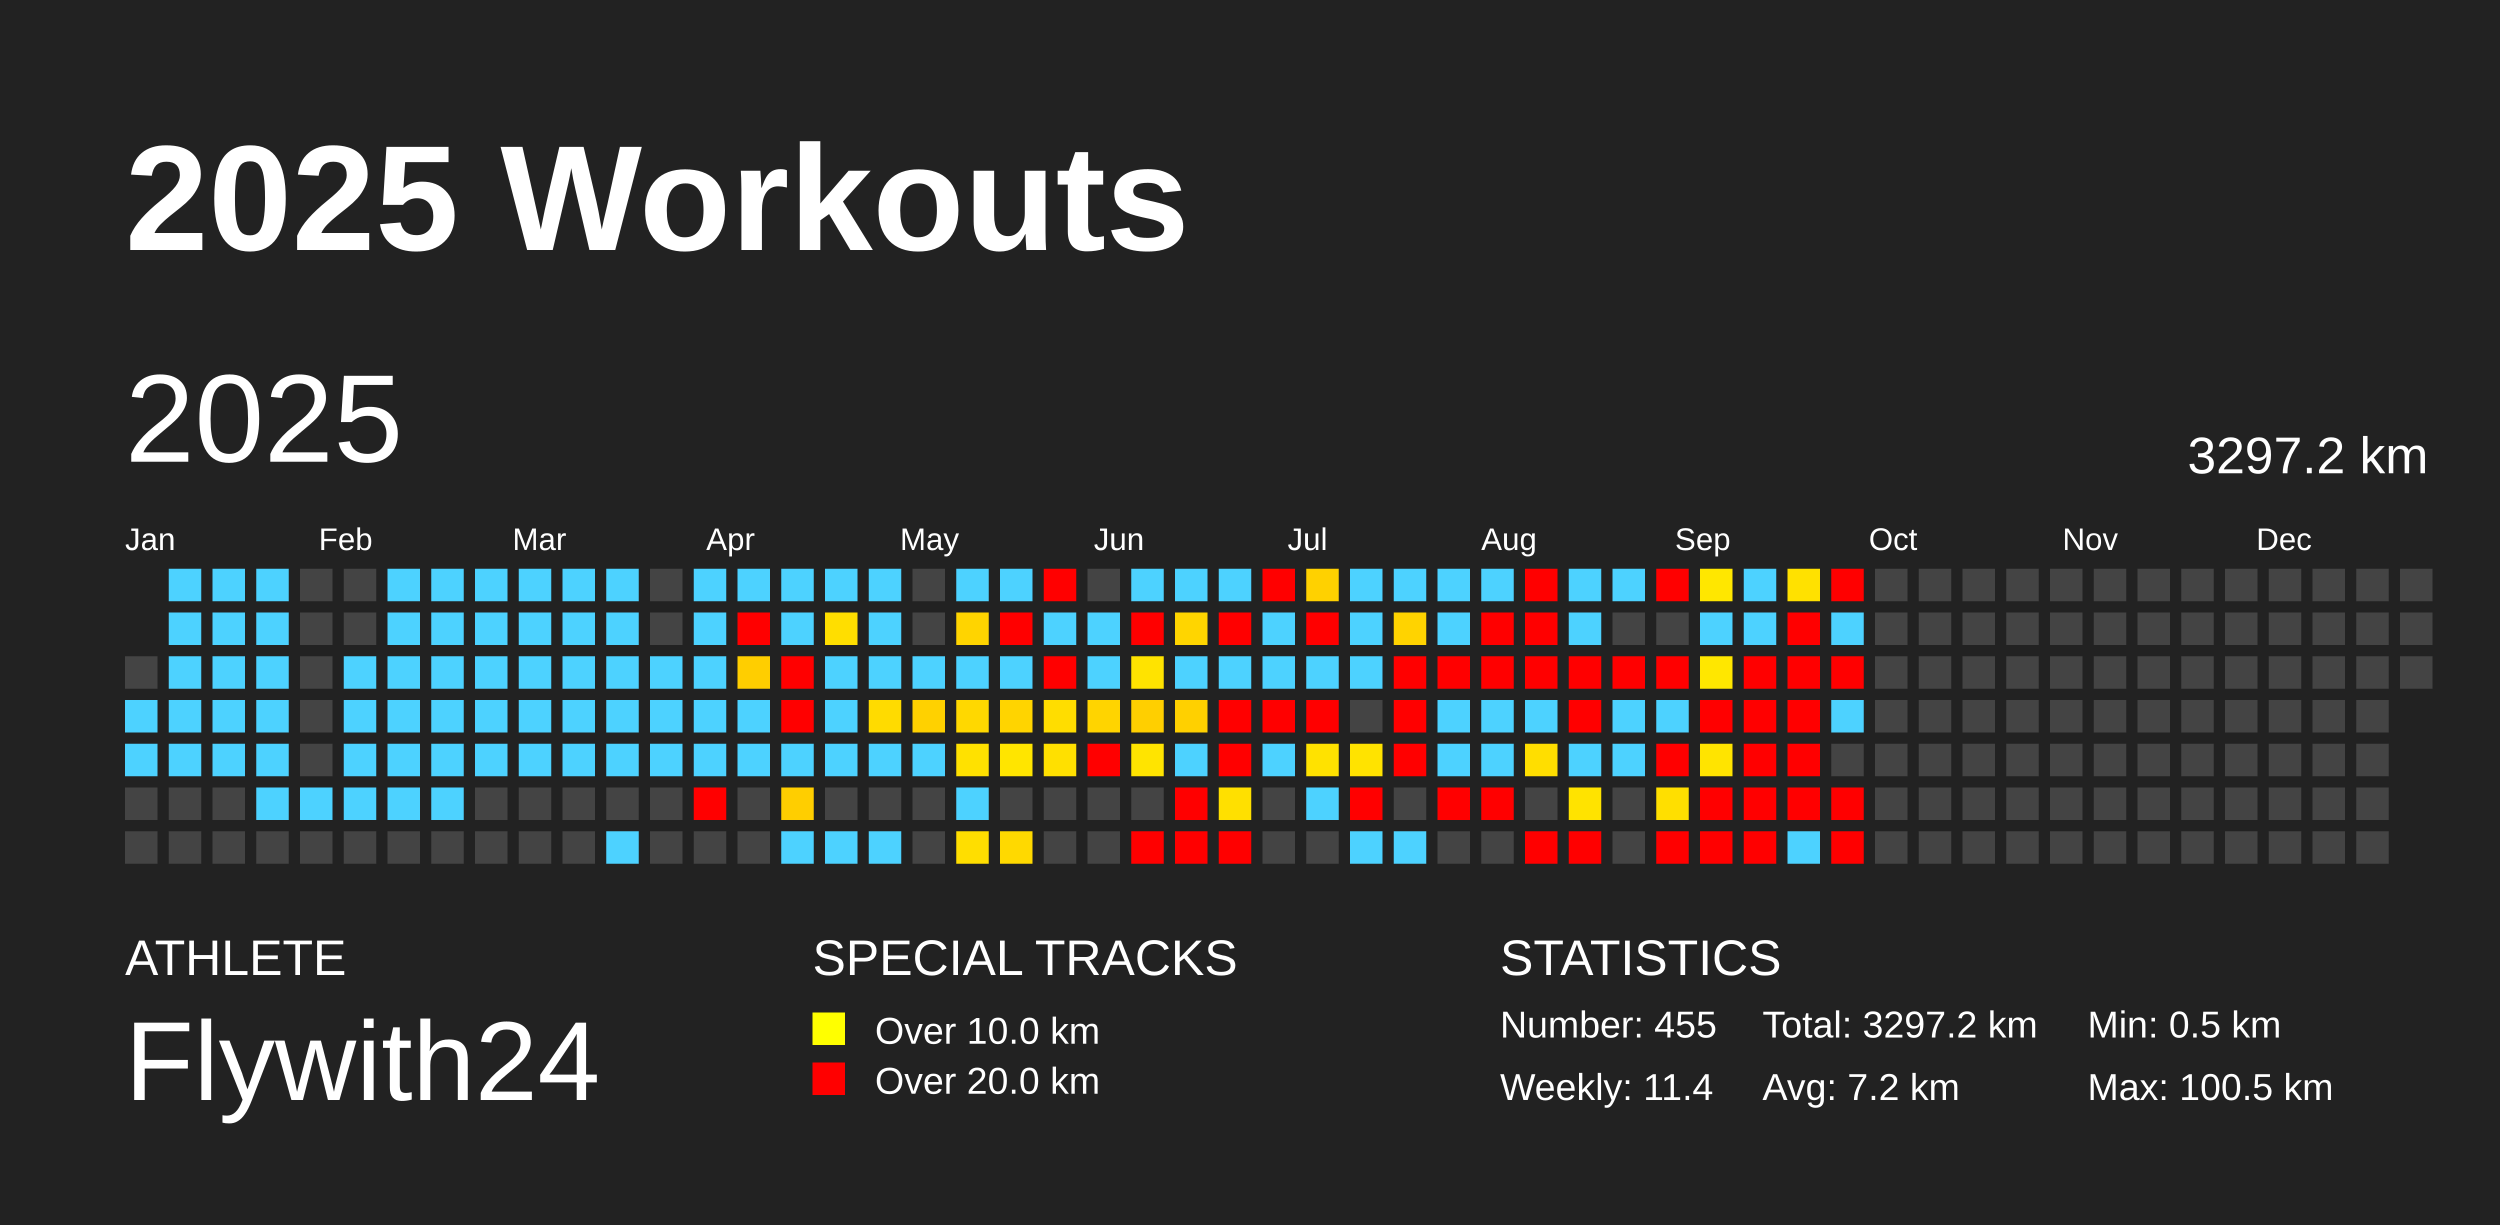
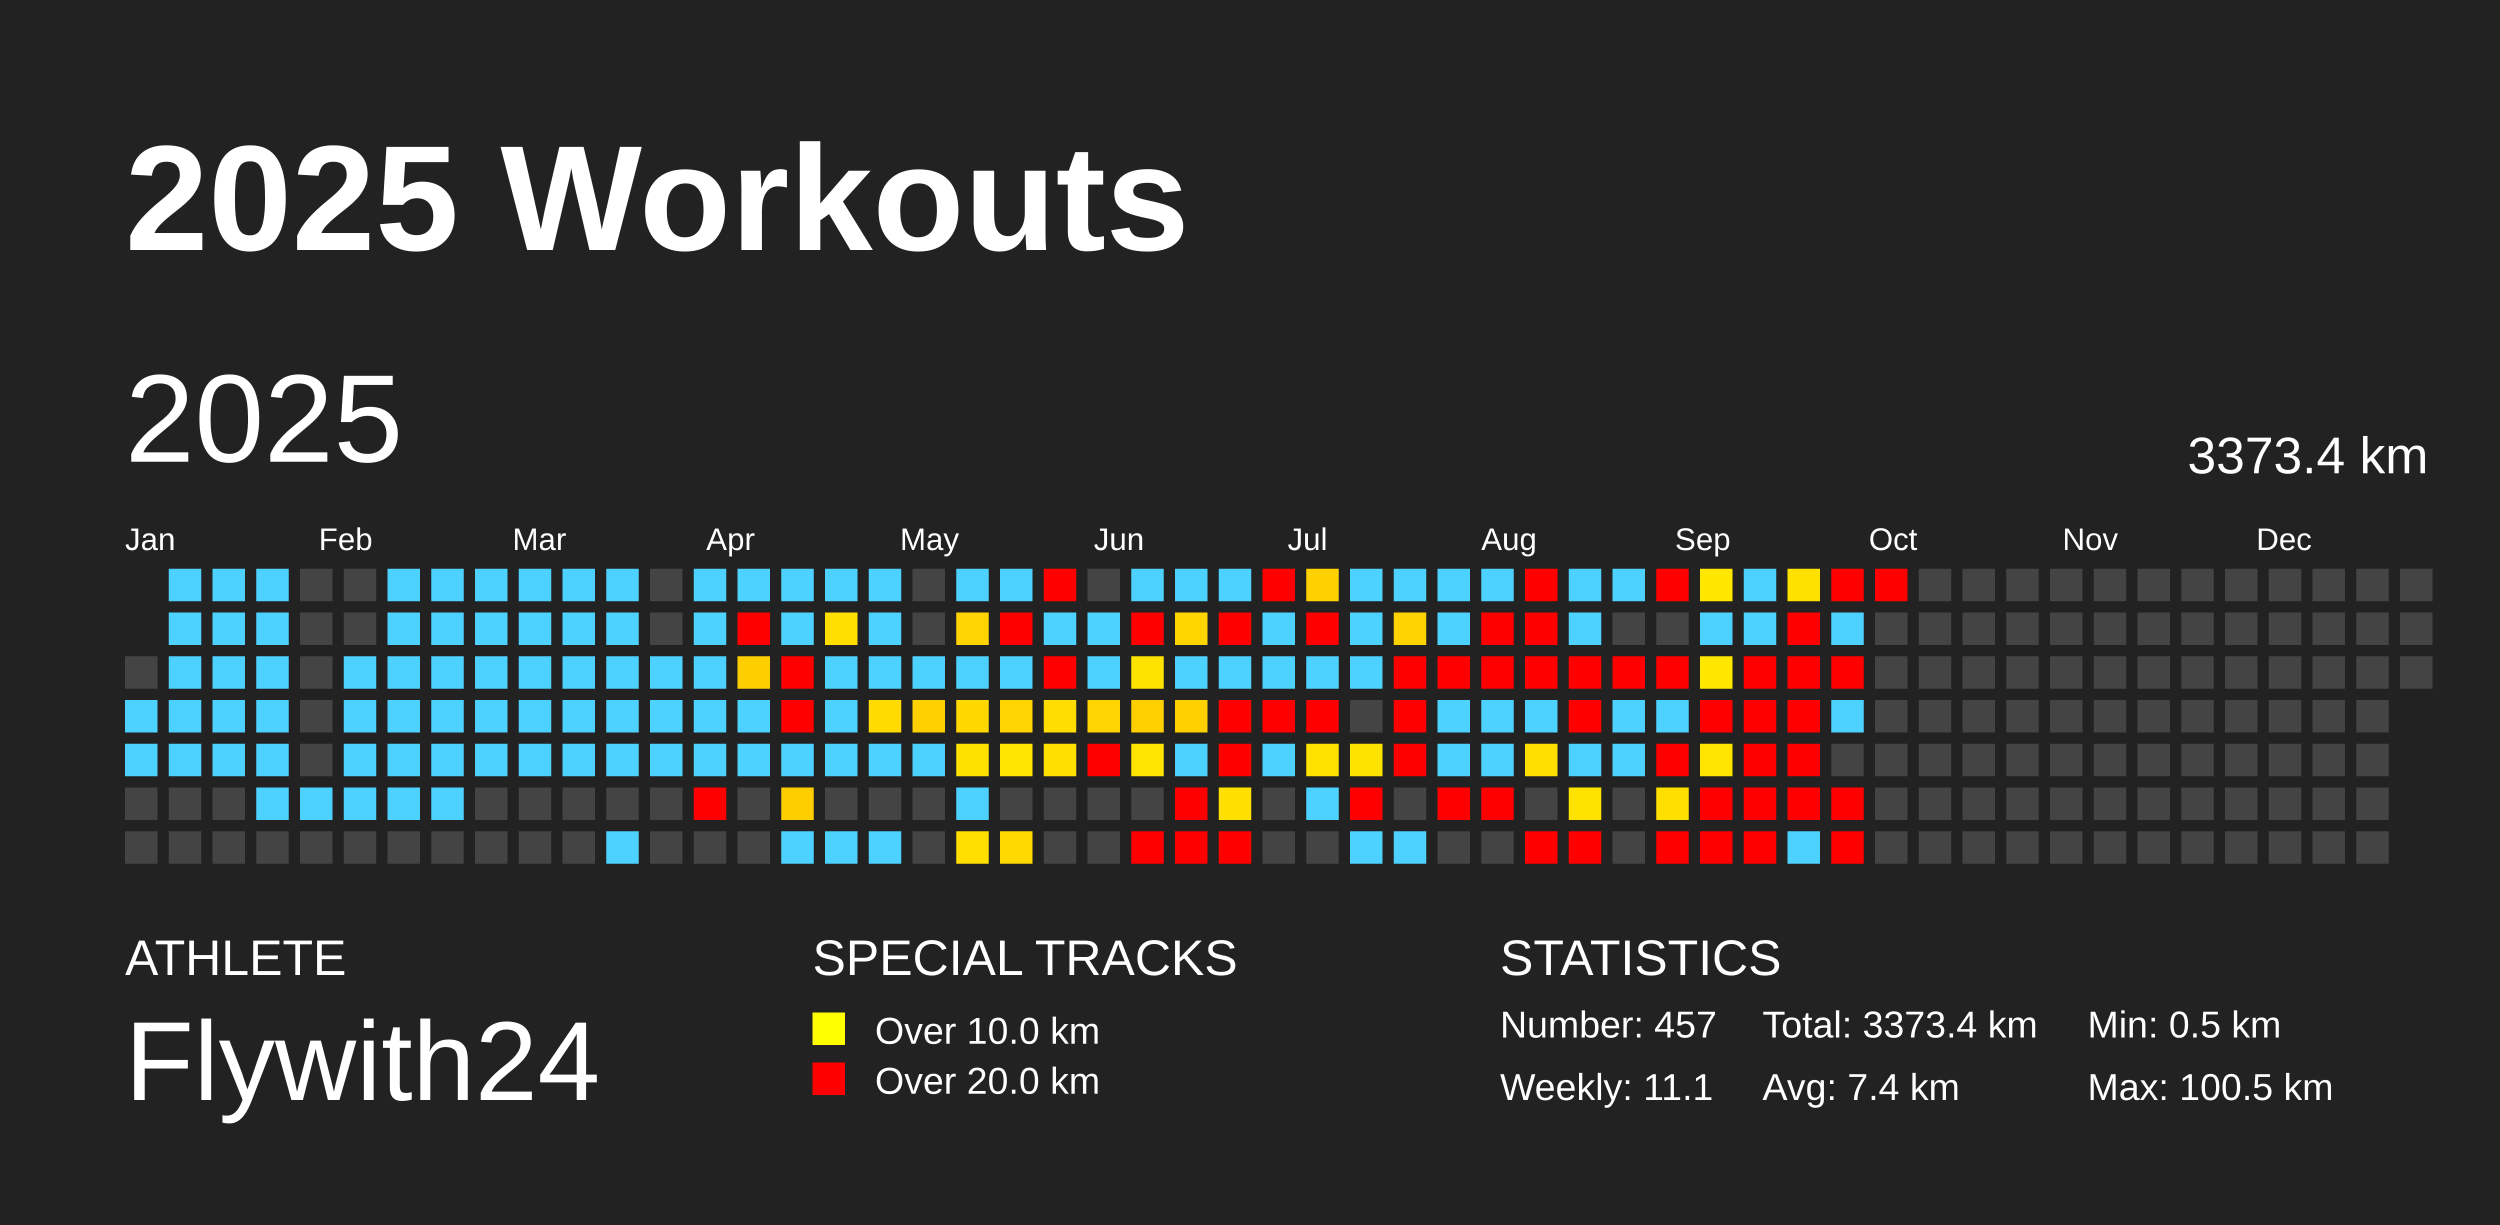
<svg xmlns="http://www.w3.org/2000/svg" baseProfile="full" height="98mm" version="1.1" viewBox="0,0,200,98" width="200mm">
  <defs />
  <rect fill="#222222" height="98" width="200" x="0" y="0" />
  <text fill="#FFFFFF" style="font-size:12px; font-family:Arial; font-weight:bold;" x="10" y="20">2025 Workouts</text>
  <text fill="#FFFFFF" style="font-size:4px; font-family:Arial" x="10" y="78">ATHLETE</text>
  <text fill="#FFFFFF" style="font-size:9px; font-family:Arial" x="10" y="88">Flywith24</text>
  <text fill="#FFFFFF" style="font-size:4px; font-family:Arial" x="65" y="78">SPECIAL TRACKS</text>
  <rect fill="yellow" height="2.6" width="2.6" x="65" y="81" />
  <text fill="#FFFFFF" style="font-size:3px; font-family:Arial" x="70" y="83.5">Over 10.0 km</text>
  <rect fill="red" height="2.6" width="2.6" x="65" y="85" />
  <text fill="#FFFFFF" style="font-size:3px; font-family:Arial" x="70" y="87.5">Over 20.0 km</text>
  <text fill="#FFFFFF" style="font-size:4px; font-family:Arial" x="120" y="78">STATISTICS</text>
-   <text fill="#FFFFFF" style="font-size:3px; font-family:Arial" x="120" y="83">Number: 455</text>
-   <text fill="#FFFFFF" style="font-size:3px; font-family:Arial" x="120" y="88">Weekly: 11.4</text>
-   <text fill="#FFFFFF" style="font-size:3px; font-family:Arial" x="141" y="83">Total: 3297.2 km</text>
-   <text fill="#FFFFFF" style="font-size:3px; font-family:Arial" x="141" y="88">Avg: 7.2 km</text>
+   <text fill="#FFFFFF" style="font-size:3px; font-family:Arial" x="120" y="83">Number: 457</text>
+   <text fill="#FFFFFF" style="font-size:3px; font-family:Arial" x="120" y="88">Weekly: 11.1</text>
+   <text fill="#FFFFFF" style="font-size:3px; font-family:Arial" x="141" y="83">Total: 3373.4 km</text>
+   <text fill="#FFFFFF" style="font-size:3px; font-family:Arial" x="141" y="88">Avg: 7.4 km</text>
  <text fill="#FFFFFF" style="font-size:3px; font-family:Arial" x="167" y="83">Min: 0.5 km</text>
  <text fill="#FFFFFF" style="font-size:3px; font-family:Arial" x="167" y="88">Max: 100.5 km</text>
  <text dominant-baseline="hanging" fill="#FFFFFF" style="font-size:10.0px; font-family:Arial;" x="10" y="30">2025</text>
-   <text dominant-baseline="hanging" fill="#FFFFFF" style="font-size:4.125px; font-family:Arial;" x="175" y="35">3297.2 km</text>
+   <text dominant-baseline="hanging" fill="#FFFFFF" style="font-size:4.125px; font-family:Arial;" x="175" y="35">3373.4 km</text>
  <text fill="#FFFFFF" style="font-size:2.5px; font-family:Arial" x="10.0" y="44">Jan</text>
  <text fill="#FFFFFF" style="font-size:2.5px; font-family:Arial" x="25.5" y="44">Feb</text>
  <text fill="#FFFFFF" style="font-size:2.5px; font-family:Arial" x="41.0" y="44">Mar</text>
  <text fill="#FFFFFF" style="font-size:2.5px; font-family:Arial" x="56.5" y="44">Apr</text>
  <text fill="#FFFFFF" style="font-size:2.5px; font-family:Arial" x="72.0" y="44">May</text>
  <text fill="#FFFFFF" style="font-size:2.5px; font-family:Arial" x="87.5" y="44">Jun</text>
  <text fill="#FFFFFF" style="font-size:2.5px; font-family:Arial" x="103.0" y="44">Jul</text>
  <text fill="#FFFFFF" style="font-size:2.5px; font-family:Arial" x="118.5" y="44">Aug</text>
  <text fill="#FFFFFF" style="font-size:2.5px; font-family:Arial" x="134.0" y="44">Sep</text>
  <text fill="#FFFFFF" style="font-size:2.5px; font-family:Arial" x="149.5" y="44">Oct</text>
  <text fill="#FFFFFF" style="font-size:2.5px; font-family:Arial" x="165.0" y="44">Nov</text>
  <text fill="#FFFFFF" style="font-size:2.5px; font-family:Arial" x="180.5" y="44">Dec</text>
  <rect fill="#444444" height="2.6" width="2.6" x="10.0" y="52.5" />
  <rect fill="#4dd2ff" height="2.6" width="2.6" x="10.0" y="56.0" />
  <rect fill="#4dd2ff" height="2.6" width="2.6" x="10.0" y="59.5" />
  <rect fill="#444444" height="2.6" width="2.6" x="10.0" y="63.0" />
  <rect fill="#444444" height="2.6" width="2.6" x="10.0" y="66.5" />
  <rect fill="#4dd2ff" height="2.6" width="2.6" x="13.5" y="45.5" />
  <rect fill="#4dd2ff" height="2.6" width="2.6" x="13.5" y="49.0" />
  <rect fill="#4dd2ff" height="2.6" width="2.6" x="13.5" y="52.5" />
  <rect fill="#4dd2ff" height="2.6" width="2.6" x="13.5" y="56.0" />
  <rect fill="#4dd2ff" height="2.6" width="2.6" x="13.5" y="59.5" />
  <rect fill="#444444" height="2.6" width="2.6" x="13.5" y="63.0" />
  <rect fill="#444444" height="2.6" width="2.6" x="13.5" y="66.5" />
  <rect fill="#4dd2ff" height="2.6" width="2.6" x="17.0" y="45.5" />
  <rect fill="#4dd2ff" height="2.6" width="2.6" x="17.0" y="49.0" />
  <rect fill="#4dd2ff" height="2.6" width="2.6" x="17.0" y="52.5" />
  <rect fill="#4dd2ff" height="2.6" width="2.6" x="17.0" y="56.0" />
  <rect fill="#4dd2ff" height="2.6" width="2.6" x="17.0" y="59.5" />
  <rect fill="#444444" height="2.6" width="2.6" x="17.0" y="63.0" />
  <rect fill="#444444" height="2.6" width="2.6" x="17.0" y="66.5" />
  <rect fill="#4dd2ff" height="2.6" width="2.6" x="20.5" y="45.5" />
  <rect fill="#4dd2ff" height="2.6" width="2.6" x="20.5" y="49.0" />
  <rect fill="#4dd2ff" height="2.6" width="2.6" x="20.5" y="52.5" />
  <rect fill="#4dd2ff" height="2.6" width="2.6" x="20.5" y="56.0" />
  <rect fill="#4dd2ff" height="2.6" width="2.6" x="20.5" y="59.5" />
  <rect fill="#4dd2ff" height="2.6" width="2.6" x="20.5" y="63.0" />
  <rect fill="#444444" height="2.6" width="2.6" x="20.5" y="66.5" />
  <rect fill="#444444" height="2.6" width="2.6" x="24.0" y="45.5" />
  <rect fill="#444444" height="2.6" width="2.6" x="24.0" y="49.0" />
  <rect fill="#444444" height="2.6" width="2.6" x="24.0" y="52.5" />
  <rect fill="#444444" height="2.6" width="2.6" x="24.0" y="56.0" />
  <rect fill="#444444" height="2.6" width="2.6" x="24.0" y="59.5" />
  <rect fill="#4dd2ff" height="2.6" width="2.6" x="24.0" y="63.0" />
  <rect fill="#444444" height="2.6" width="2.6" x="24.0" y="66.5" />
  <rect fill="#444444" height="2.6" width="2.6" x="27.5" y="45.5" />
  <rect fill="#444444" height="2.6" width="2.6" x="27.5" y="49.0" />
  <rect fill="#4dd2ff" height="2.6" width="2.6" x="27.5" y="52.5" />
  <rect fill="#4dd2ff" height="2.6" width="2.6" x="27.5" y="56.0" />
  <rect fill="#4dd2ff" height="2.6" width="2.6" x="27.5" y="59.5" />
  <rect fill="#4dd2ff" height="2.6" width="2.6" x="27.5" y="63.0" />
  <rect fill="#444444" height="2.6" width="2.6" x="27.5" y="66.5" />
  <rect fill="#4dd2ff" height="2.6" width="2.6" x="31.0" y="45.5" />
  <rect fill="#4dd2ff" height="2.6" width="2.6" x="31.0" y="49.0" />
  <rect fill="#4dd2ff" height="2.6" width="2.6" x="31.0" y="52.5" />
  <rect fill="#4dd2ff" height="2.6" width="2.6" x="31.0" y="56.0" />
  <rect fill="#4dd2ff" height="2.6" width="2.6" x="31.0" y="59.5" />
  <rect fill="#4dd2ff" height="2.6" width="2.6" x="31.0" y="63.0" />
  <rect fill="#444444" height="2.6" width="2.6" x="31.0" y="66.5" />
  <rect fill="#4dd2ff" height="2.6" width="2.6" x="34.5" y="45.5" />
  <rect fill="#4dd2ff" height="2.6" width="2.6" x="34.5" y="49.0" />
  <rect fill="#4dd2ff" height="2.6" width="2.6" x="34.5" y="52.5" />
  <rect fill="#4dd2ff" height="2.6" width="2.6" x="34.5" y="56.0" />
  <rect fill="#4dd2ff" height="2.6" width="2.6" x="34.5" y="59.5" />
  <rect fill="#4dd2ff" height="2.6" width="2.6" x="34.5" y="63.0" />
  <rect fill="#444444" height="2.6" width="2.6" x="34.5" y="66.5" />
  <rect fill="#4dd2ff" height="2.6" width="2.6" x="38.0" y="45.5" />
  <rect fill="#4dd2ff" height="2.6" width="2.6" x="38.0" y="49.0" />
  <rect fill="#4dd2ff" height="2.6" width="2.6" x="38.0" y="52.5" />
  <rect fill="#4dd2ff" height="2.6" width="2.6" x="38.0" y="56.0" />
  <rect fill="#4dd2ff" height="2.6" width="2.6" x="38.0" y="59.5" />
  <rect fill="#444444" height="2.6" width="2.6" x="38.0" y="63.0" />
  <rect fill="#444444" height="2.6" width="2.6" x="38.0" y="66.5" />
  <rect fill="#4dd2ff" height="2.6" width="2.6" x="41.5" y="45.5" />
  <rect fill="#4dd2ff" height="2.6" width="2.6" x="41.5" y="49.0" />
  <rect fill="#4dd2ff" height="2.6" width="2.6" x="41.5" y="52.5" />
  <rect fill="#4dd2ff" height="2.6" width="2.6" x="41.5" y="56.0" />
  <rect fill="#4dd2ff" height="2.6" width="2.6" x="41.5" y="59.5" />
  <rect fill="#444444" height="2.6" width="2.6" x="41.5" y="63.0" />
  <rect fill="#444444" height="2.6" width="2.6" x="41.5" y="66.5" />
  <rect fill="#4dd2ff" height="2.6" width="2.6" x="45.0" y="45.5" />
  <rect fill="#4dd2ff" height="2.6" width="2.6" x="45.0" y="49.0" />
  <rect fill="#4dd2ff" height="2.6" width="2.6" x="45.0" y="52.5" />
  <rect fill="#4dd2ff" height="2.6" width="2.6" x="45.0" y="56.0" />
  <rect fill="#4dd2ff" height="2.6" width="2.6" x="45.0" y="59.5" />
  <rect fill="#444444" height="2.6" width="2.6" x="45.0" y="63.0" />
  <rect fill="#444444" height="2.6" width="2.6" x="45.0" y="66.5" />
  <rect fill="#4dd2ff" height="2.6" width="2.6" x="48.5" y="45.5" />
  <rect fill="#4dd2ff" height="2.6" width="2.6" x="48.5" y="49.0" />
  <rect fill="#4dd2ff" height="2.6" width="2.6" x="48.5" y="52.5" />
  <rect fill="#4dd2ff" height="2.6" width="2.6" x="48.5" y="56.0" />
  <rect fill="#4dd2ff" height="2.6" width="2.6" x="48.5" y="59.5" />
  <rect fill="#444444" height="2.6" width="2.6" x="48.5" y="63.0" />
  <rect fill="#4dd2ff" height="2.6" width="2.6" x="48.5" y="66.5" />
  <rect fill="#444444" height="2.6" width="2.6" x="52.0" y="45.5" />
  <rect fill="#444444" height="2.6" width="2.6" x="52.0" y="49.0" />
  <rect fill="#4dd2ff" height="2.6" width="2.6" x="52.0" y="52.5" />
  <rect fill="#4dd2ff" height="2.6" width="2.6" x="52.0" y="56.0" />
  <rect fill="#4dd2ff" height="2.6" width="2.6" x="52.0" y="59.5" />
  <rect fill="#444444" height="2.6" width="2.6" x="52.0" y="63.0" />
  <rect fill="#444444" height="2.6" width="2.6" x="52.0" y="66.5" />
  <rect fill="#4dd2ff" height="2.6" width="2.6" x="55.5" y="45.5" />
  <rect fill="#4dd2ff" height="2.6" width="2.6" x="55.5" y="49.0" />
  <rect fill="#4dd2ff" height="2.6" width="2.6" x="55.5" y="52.5" />
  <rect fill="#4dd2ff" height="2.6" width="2.6" x="55.5" y="56.0" />
  <rect fill="#4dd2ff" height="2.6" width="2.6" x="55.5" y="59.5" />
  <rect fill="red" height="2.6" width="2.6" x="55.5" y="63.0" />
  <rect fill="#444444" height="2.6" width="2.6" x="55.5" y="66.5" />
  <rect fill="#4dd2ff" height="2.6" width="2.6" x="59.0" y="45.5" />
  <rect fill="red" height="2.6" width="2.6" x="59.0" y="49.0" />
  <rect fill="#ffce00" height="2.6" width="2.6" x="59.0" y="52.5" />
  <rect fill="#4dd2ff" height="2.6" width="2.6" x="59.0" y="56.0" />
  <rect fill="#4dd2ff" height="2.6" width="2.6" x="59.0" y="59.5" />
  <rect fill="#444444" height="2.6" width="2.6" x="59.0" y="63.0" />
  <rect fill="#444444" height="2.6" width="2.6" x="59.0" y="66.5" />
  <rect fill="#4dd2ff" height="2.6" width="2.6" x="62.5" y="45.5" />
  <rect fill="#4dd2ff" height="2.6" width="2.6" x="62.5" y="49.0" />
  <rect fill="red" height="2.6" width="2.6" x="62.5" y="52.5" />
  <rect fill="red" height="2.6" width="2.6" x="62.5" y="56.0" />
  <rect fill="#4dd2ff" height="2.6" width="2.6" x="62.5" y="59.5" />
  <rect fill="#ffce00" height="2.6" width="2.6" x="62.5" y="63.0" />
  <rect fill="#4dd2ff" height="2.6" width="2.6" x="62.5" y="66.5" />
  <rect fill="#4dd2ff" height="2.6" width="2.6" x="66.0" y="45.5" />
  <rect fill="#ffde00" height="2.6" width="2.6" x="66.0" y="49.0" />
  <rect fill="#4dd2ff" height="2.6" width="2.6" x="66.0" y="52.5" />
  <rect fill="#4dd2ff" height="2.6" width="2.6" x="66.0" y="56.0" />
  <rect fill="#4dd2ff" height="2.6" width="2.6" x="66.0" y="59.5" />
  <rect fill="#444444" height="2.6" width="2.6" x="66.0" y="63.0" />
  <rect fill="#4dd2ff" height="2.6" width="2.6" x="66.0" y="66.5" />
  <rect fill="#4dd2ff" height="2.6" width="2.6" x="69.5" y="45.5" />
  <rect fill="#4dd2ff" height="2.6" width="2.6" x="69.5" y="49.0" />
  <rect fill="#4dd2ff" height="2.6" width="2.6" x="69.5" y="52.5" />
  <rect fill="#ffdb00" height="2.6" width="2.6" x="69.5" y="56.0" />
  <rect fill="#4dd2ff" height="2.6" width="2.6" x="69.5" y="59.5" />
  <rect fill="#444444" height="2.6" width="2.6" x="69.5" y="63.0" />
  <rect fill="#4dd2ff" height="2.6" width="2.6" x="69.5" y="66.5" />
  <rect fill="#444444" height="2.6" width="2.6" x="73.0" y="45.5" />
  <rect fill="#444444" height="2.6" width="2.6" x="73.0" y="49.0" />
  <rect fill="#4dd2ff" height="2.6" width="2.6" x="73.0" y="52.5" />
  <rect fill="#ffd100" height="2.6" width="2.6" x="73.0" y="56.0" />
  <rect fill="#4dd2ff" height="2.6" width="2.6" x="73.0" y="59.5" />
  <rect fill="#444444" height="2.6" width="2.6" x="73.0" y="63.0" />
  <rect fill="#444444" height="2.6" width="2.6" x="73.0" y="66.5" />
  <rect fill="#4dd2ff" height="2.6" width="2.6" x="76.5" y="45.5" />
  <rect fill="#ffd400" height="2.6" width="2.6" x="76.5" y="49.0" />
  <rect fill="#4dd2ff" height="2.6" width="2.6" x="76.5" y="52.5" />
  <rect fill="#ffd800" height="2.6" width="2.6" x="76.5" y="56.0" />
  <rect fill="#ffe100" height="2.6" width="2.6" x="76.5" y="59.5" />
  <rect fill="#4dd2ff" height="2.6" width="2.6" x="76.5" y="63.0" />
  <rect fill="#ffde00" height="2.6" width="2.6" x="76.5" y="66.5" />
  <rect fill="#4dd2ff" height="2.6" width="2.6" x="80.0" y="45.5" />
  <rect fill="red" height="2.6" width="2.6" x="80.0" y="49.0" />
  <rect fill="#4dd2ff" height="2.6" width="2.6" x="80.0" y="52.5" />
  <rect fill="#ffd400" height="2.6" width="2.6" x="80.0" y="56.0" />
  <rect fill="#ffe500" height="2.6" width="2.6" x="80.0" y="59.5" />
  <rect fill="#444444" height="2.6" width="2.6" x="80.0" y="63.0" />
  <rect fill="#ffd900" height="2.6" width="2.6" x="80.0" y="66.5" />
  <rect fill="red" height="2.6" width="2.6" x="83.5" y="45.5" />
  <rect fill="#4dd2ff" height="2.6" width="2.6" x="83.5" y="49.0" />
  <rect fill="red" height="2.6" width="2.6" x="83.5" y="52.5" />
  <rect fill="#ffdd00" height="2.6" width="2.6" x="83.5" y="56.0" />
  <rect fill="#ffe000" height="2.6" width="2.6" x="83.5" y="59.5" />
  <rect fill="#444444" height="2.6" width="2.6" x="83.5" y="63.0" />
  <rect fill="#444444" height="2.6" width="2.6" x="83.5" y="66.5" />
  <rect fill="#444444" height="2.6" width="2.6" x="87.0" y="45.5" />
  <rect fill="#4dd2ff" height="2.6" width="2.6" x="87.0" y="49.0" />
  <rect fill="#4dd2ff" height="2.6" width="2.6" x="87.0" y="52.5" />
  <rect fill="#ffd400" height="2.6" width="2.6" x="87.0" y="56.0" />
  <rect fill="red" height="2.6" width="2.6" x="87.0" y="59.5" />
  <rect fill="#444444" height="2.6" width="2.6" x="87.0" y="63.0" />
  <rect fill="#444444" height="2.6" width="2.6" x="87.0" y="66.5" />
  <rect fill="#4dd2ff" height="2.6" width="2.6" x="90.5" y="45.5" />
  <rect fill="red" height="2.6" width="2.6" x="90.5" y="49.0" />
  <rect fill="#ffe300" height="2.6" width="2.6" x="90.5" y="52.5" />
  <rect fill="#ffcf00" height="2.6" width="2.6" x="90.5" y="56.0" />
  <rect fill="#ffe400" height="2.6" width="2.6" x="90.5" y="59.5" />
  <rect fill="#444444" height="2.6" width="2.6" x="90.5" y="63.0" />
  <rect fill="red" height="2.6" width="2.6" x="90.5" y="66.5" />
  <rect fill="#4dd2ff" height="2.6" width="2.6" x="94.0" y="45.5" />
  <rect fill="#ffd500" height="2.6" width="2.6" x="94.0" y="49.0" />
  <rect fill="#4dd2ff" height="2.6" width="2.6" x="94.0" y="52.5" />
  <rect fill="#ffd000" height="2.6" width="2.6" x="94.0" y="56.0" />
  <rect fill="#4dd2ff" height="2.6" width="2.6" x="94.0" y="59.5" />
  <rect fill="red" height="2.6" width="2.6" x="94.0" y="63.0" />
  <rect fill="red" height="2.6" width="2.6" x="94.0" y="66.5" />
  <rect fill="#4dd2ff" height="2.6" width="2.6" x="97.5" y="45.5" />
  <rect fill="red" height="2.6" width="2.6" x="97.5" y="49.0" />
  <rect fill="#4dd2ff" height="2.6" width="2.6" x="97.5" y="52.5" />
  <rect fill="red" height="2.6" width="2.6" x="97.5" y="56.0" />
  <rect fill="red" height="2.6" width="2.6" x="97.5" y="59.5" />
  <rect fill="#ffe000" height="2.6" width="2.6" x="97.5" y="63.0" />
  <rect fill="red" height="2.6" width="2.6" x="97.5" y="66.5" />
  <rect fill="red" height="2.6" width="2.6" x="101.0" y="45.5" />
  <rect fill="#4dd2ff" height="2.6" width="2.6" x="101.0" y="49.0" />
  <rect fill="#4dd2ff" height="2.6" width="2.6" x="101.0" y="52.5" />
  <rect fill="red" height="2.6" width="2.6" x="101.0" y="56.0" />
  <rect fill="#4dd2ff" height="2.6" width="2.6" x="101.0" y="59.5" />
  <rect fill="#444444" height="2.6" width="2.6" x="101.0" y="63.0" />
  <rect fill="#444444" height="2.6" width="2.6" x="101.0" y="66.5" />
  <rect fill="#ffd100" height="2.6" width="2.6" x="104.5" y="45.5" />
  <rect fill="red" height="2.6" width="2.6" x="104.5" y="49.0" />
  <rect fill="#4dd2ff" height="2.6" width="2.6" x="104.5" y="52.5" />
  <rect fill="red" height="2.6" width="2.6" x="104.5" y="56.0" />
  <rect fill="#ffe200" height="2.6" width="2.6" x="104.5" y="59.5" />
  <rect fill="#4dd2ff" height="2.6" width="2.6" x="104.5" y="63.0" />
  <rect fill="#444444" height="2.6" width="2.6" x="104.5" y="66.5" />
  <rect fill="#4dd2ff" height="2.6" width="2.6" x="108.0" y="45.5" />
  <rect fill="#4dd2ff" height="2.6" width="2.6" x="108.0" y="49.0" />
  <rect fill="#4dd2ff" height="2.6" width="2.6" x="108.0" y="52.5" />
  <rect fill="#444444" height="2.6" width="2.6" x="108.0" y="56.0" />
  <rect fill="#ffe300" height="2.6" width="2.6" x="108.0" y="59.5" />
  <rect fill="red" height="2.6" width="2.6" x="108.0" y="63.0" />
  <rect fill="#4dd2ff" height="2.6" width="2.6" x="108.0" y="66.5" />
  <rect fill="#4dd2ff" height="2.6" width="2.6" x="111.5" y="45.5" />
  <rect fill="#ffd300" height="2.6" width="2.6" x="111.5" y="49.0" />
  <rect fill="red" height="2.6" width="2.6" x="111.5" y="52.5" />
  <rect fill="red" height="2.6" width="2.6" x="111.5" y="56.0" />
  <rect fill="red" height="2.6" width="2.6" x="111.5" y="59.5" />
  <rect fill="#444444" height="2.6" width="2.6" x="111.5" y="63.0" />
  <rect fill="#4dd2ff" height="2.6" width="2.6" x="111.5" y="66.5" />
  <rect fill="#4dd2ff" height="2.6" width="2.6" x="115.0" y="45.5" />
  <rect fill="#4dd2ff" height="2.6" width="2.6" x="115.0" y="49.0" />
  <rect fill="red" height="2.6" width="2.6" x="115.0" y="52.5" />
  <rect fill="#4dd2ff" height="2.6" width="2.6" x="115.0" y="56.0" />
  <rect fill="#4dd2ff" height="2.6" width="2.6" x="115.0" y="59.5" />
  <rect fill="red" height="2.6" width="2.6" x="115.0" y="63.0" />
  <rect fill="#444444" height="2.6" width="2.6" x="115.0" y="66.5" />
  <rect fill="#4dd2ff" height="2.6" width="2.6" x="118.5" y="45.5" />
  <rect fill="red" height="2.6" width="2.6" x="118.5" y="49.0" />
  <rect fill="red" height="2.6" width="2.6" x="118.5" y="52.5" />
  <rect fill="#4dd2ff" height="2.6" width="2.6" x="118.5" y="56.0" />
  <rect fill="#4dd2ff" height="2.6" width="2.6" x="118.5" y="59.5" />
  <rect fill="red" height="2.6" width="2.6" x="118.5" y="63.0" />
  <rect fill="#444444" height="2.6" width="2.6" x="118.5" y="66.5" />
  <rect fill="red" height="2.6" width="2.6" x="122.0" y="45.5" />
  <rect fill="red" height="2.6" width="2.6" x="122.0" y="49.0" />
  <rect fill="red" height="2.6" width="2.6" x="122.0" y="52.5" />
  <rect fill="#4dd2ff" height="2.6" width="2.6" x="122.0" y="56.0" />
  <rect fill="#ffde00" height="2.6" width="2.6" x="122.0" y="59.5" />
  <rect fill="#444444" height="2.6" width="2.6" x="122.0" y="63.0" />
  <rect fill="red" height="2.6" width="2.6" x="122.0" y="66.5" />
  <rect fill="#4dd2ff" height="2.6" width="2.6" x="125.5" y="45.5" />
  <rect fill="#4dd2ff" height="2.6" width="2.6" x="125.5" y="49.0" />
  <rect fill="red" height="2.6" width="2.6" x="125.5" y="52.5" />
  <rect fill="red" height="2.6" width="2.6" x="125.5" y="56.0" />
  <rect fill="#4dd2ff" height="2.6" width="2.6" x="125.5" y="59.5" />
  <rect fill="#ffe300" height="2.6" width="2.6" x="125.5" y="63.0" />
  <rect fill="red" height="2.6" width="2.6" x="125.5" y="66.5" />
  <rect fill="#4dd2ff" height="2.6" width="2.6" x="129.0" y="45.5" />
  <rect fill="#444444" height="2.6" width="2.6" x="129.0" y="49.0" />
  <rect fill="red" height="2.6" width="2.6" x="129.0" y="52.5" />
  <rect fill="#4dd2ff" height="2.6" width="2.6" x="129.0" y="56.0" />
  <rect fill="#4dd2ff" height="2.6" width="2.6" x="129.0" y="59.5" />
  <rect fill="#444444" height="2.6" width="2.6" x="129.0" y="63.0" />
  <rect fill="#444444" height="2.6" width="2.6" x="129.0" y="66.5" />
  <rect fill="red" height="2.6" width="2.6" x="132.5" y="45.5" />
  <rect fill="#444444" height="2.6" width="2.6" x="132.5" y="49.0" />
  <rect fill="red" height="2.6" width="2.6" x="132.5" y="52.5" />
  <rect fill="#4dd2ff" height="2.6" width="2.6" x="132.5" y="56.0" />
  <rect fill="red" height="2.6" width="2.6" x="132.5" y="59.5" />
  <rect fill="#ffdf00" height="2.6" width="2.6" x="132.5" y="63.0" />
  <rect fill="red" height="2.6" width="2.6" x="132.5" y="66.5" />
  <rect fill="#ffe700" height="2.6" width="2.6" x="136.0" y="45.5" />
  <rect fill="#4dd2ff" height="2.6" width="2.6" x="136.0" y="49.0" />
  <rect fill="#ffe700" height="2.6" width="2.6" x="136.0" y="52.5" />
  <rect fill="red" height="2.6" width="2.6" x="136.0" y="56.0" />
  <rect fill="#ffe400" height="2.6" width="2.6" x="136.0" y="59.5" />
  <rect fill="red" height="2.6" width="2.6" x="136.0" y="63.0" />
  <rect fill="red" height="2.6" width="2.6" x="136.0" y="66.5" />
  <rect fill="#4dd2ff" height="2.6" width="2.6" x="139.5" y="45.5" />
  <rect fill="#4dd2ff" height="2.6" width="2.6" x="139.5" y="49.0" />
  <rect fill="red" height="2.6" width="2.6" x="139.5" y="52.5" />
  <rect fill="red" height="2.6" width="2.6" x="139.5" y="56.0" />
  <rect fill="red" height="2.6" width="2.6" x="139.5" y="59.5" />
  <rect fill="red" height="2.6" width="2.6" x="139.5" y="63.0" />
  <rect fill="red" height="2.6" width="2.6" x="139.5" y="66.5" />
  <rect fill="#ffe100" height="2.6" width="2.6" x="143.0" y="45.5" />
  <rect fill="red" height="2.6" width="2.6" x="143.0" y="49.0" />
  <rect fill="red" height="2.6" width="2.6" x="143.0" y="52.5" />
  <rect fill="red" height="2.6" width="2.6" x="143.0" y="56.0" />
  <rect fill="red" height="2.6" width="2.6" x="143.0" y="59.5" />
  <rect fill="red" height="2.6" width="2.6" x="143.0" y="63.0" />
  <rect fill="#4dd2ff" height="2.6" width="2.6" x="143.0" y="66.5" />
  <rect fill="red" height="2.6" width="2.6" x="146.5" y="45.5" />
  <rect fill="#4dd2ff" height="2.6" width="2.6" x="146.5" y="49.0" />
  <rect fill="red" height="2.6" width="2.6" x="146.5" y="52.5" />
  <rect fill="#4dd2ff" height="2.6" width="2.6" x="146.5" y="56.0" />
  <rect fill="#444444" height="2.6" width="2.6" x="146.5" y="59.5" />
  <rect fill="red" height="2.6" width="2.6" x="146.5" y="63.0" />
  <rect fill="red" height="2.6" width="2.6" x="146.5" y="66.5" />
-   <rect fill="#444444" height="2.6" width="2.6" x="150.0" y="45.5" />
+   <rect fill="red" height="2.6" width="2.6" x="150.0" y="45.5" />
  <rect fill="#444444" height="2.6" width="2.6" x="150.0" y="49.0" />
  <rect fill="#444444" height="2.6" width="2.6" x="150.0" y="52.5" />
  <rect fill="#444444" height="2.6" width="2.6" x="150.0" y="56.0" />
  <rect fill="#444444" height="2.6" width="2.6" x="150.0" y="59.5" />
  <rect fill="#444444" height="2.6" width="2.6" x="150.0" y="63.0" />
  <rect fill="#444444" height="2.6" width="2.6" x="150.0" y="66.5" />
  <rect fill="#444444" height="2.6" width="2.6" x="153.5" y="45.5" />
  <rect fill="#444444" height="2.6" width="2.6" x="153.5" y="49.0" />
  <rect fill="#444444" height="2.6" width="2.6" x="153.5" y="52.5" />
  <rect fill="#444444" height="2.6" width="2.6" x="153.5" y="56.0" />
  <rect fill="#444444" height="2.6" width="2.6" x="153.5" y="59.5" />
  <rect fill="#444444" height="2.6" width="2.6" x="153.5" y="63.0" />
  <rect fill="#444444" height="2.6" width="2.6" x="153.5" y="66.5" />
  <rect fill="#444444" height="2.6" width="2.6" x="157.0" y="45.5" />
  <rect fill="#444444" height="2.6" width="2.6" x="157.0" y="49.0" />
  <rect fill="#444444" height="2.6" width="2.6" x="157.0" y="52.5" />
  <rect fill="#444444" height="2.6" width="2.6" x="157.0" y="56.0" />
  <rect fill="#444444" height="2.6" width="2.6" x="157.0" y="59.5" />
  <rect fill="#444444" height="2.6" width="2.6" x="157.0" y="63.0" />
  <rect fill="#444444" height="2.6" width="2.6" x="157.0" y="66.5" />
  <rect fill="#444444" height="2.6" width="2.6" x="160.5" y="45.5" />
  <rect fill="#444444" height="2.6" width="2.6" x="160.5" y="49.0" />
  <rect fill="#444444" height="2.6" width="2.6" x="160.5" y="52.5" />
  <rect fill="#444444" height="2.6" width="2.6" x="160.5" y="56.0" />
  <rect fill="#444444" height="2.6" width="2.6" x="160.5" y="59.5" />
  <rect fill="#444444" height="2.6" width="2.6" x="160.5" y="63.0" />
  <rect fill="#444444" height="2.6" width="2.6" x="160.5" y="66.5" />
  <rect fill="#444444" height="2.6" width="2.6" x="164.0" y="45.5" />
  <rect fill="#444444" height="2.6" width="2.6" x="164.0" y="49.0" />
  <rect fill="#444444" height="2.6" width="2.6" x="164.0" y="52.5" />
  <rect fill="#444444" height="2.6" width="2.6" x="164.0" y="56.0" />
  <rect fill="#444444" height="2.6" width="2.6" x="164.0" y="59.5" />
  <rect fill="#444444" height="2.6" width="2.6" x="164.0" y="63.0" />
  <rect fill="#444444" height="2.6" width="2.6" x="164.0" y="66.5" />
  <rect fill="#444444" height="2.6" width="2.6" x="167.5" y="45.5" />
  <rect fill="#444444" height="2.6" width="2.6" x="167.5" y="49.0" />
  <rect fill="#444444" height="2.6" width="2.6" x="167.5" y="52.5" />
  <rect fill="#444444" height="2.6" width="2.6" x="167.5" y="56.0" />
  <rect fill="#444444" height="2.6" width="2.6" x="167.5" y="59.5" />
  <rect fill="#444444" height="2.6" width="2.6" x="167.5" y="63.0" />
  <rect fill="#444444" height="2.6" width="2.6" x="167.5" y="66.5" />
  <rect fill="#444444" height="2.6" width="2.6" x="171.0" y="45.5" />
  <rect fill="#444444" height="2.6" width="2.6" x="171.0" y="49.0" />
  <rect fill="#444444" height="2.6" width="2.6" x="171.0" y="52.5" />
  <rect fill="#444444" height="2.6" width="2.6" x="171.0" y="56.0" />
  <rect fill="#444444" height="2.6" width="2.6" x="171.0" y="59.5" />
  <rect fill="#444444" height="2.6" width="2.6" x="171.0" y="63.0" />
  <rect fill="#444444" height="2.6" width="2.6" x="171.0" y="66.5" />
  <rect fill="#444444" height="2.6" width="2.6" x="174.5" y="45.5" />
  <rect fill="#444444" height="2.6" width="2.6" x="174.5" y="49.0" />
  <rect fill="#444444" height="2.6" width="2.6" x="174.5" y="52.5" />
  <rect fill="#444444" height="2.6" width="2.6" x="174.5" y="56.0" />
  <rect fill="#444444" height="2.6" width="2.6" x="174.5" y="59.5" />
  <rect fill="#444444" height="2.6" width="2.6" x="174.5" y="63.0" />
  <rect fill="#444444" height="2.6" width="2.6" x="174.5" y="66.5" />
  <rect fill="#444444" height="2.6" width="2.6" x="178.0" y="45.5" />
  <rect fill="#444444" height="2.6" width="2.6" x="178.0" y="49.0" />
  <rect fill="#444444" height="2.6" width="2.6" x="178.0" y="52.5" />
  <rect fill="#444444" height="2.6" width="2.6" x="178.0" y="56.0" />
  <rect fill="#444444" height="2.6" width="2.6" x="178.0" y="59.5" />
  <rect fill="#444444" height="2.6" width="2.6" x="178.0" y="63.0" />
  <rect fill="#444444" height="2.6" width="2.6" x="178.0" y="66.5" />
  <rect fill="#444444" height="2.6" width="2.6" x="181.5" y="45.5" />
  <rect fill="#444444" height="2.6" width="2.6" x="181.5" y="49.0" />
  <rect fill="#444444" height="2.6" width="2.6" x="181.5" y="52.5" />
  <rect fill="#444444" height="2.6" width="2.6" x="181.5" y="56.0" />
  <rect fill="#444444" height="2.6" width="2.6" x="181.5" y="59.5" />
  <rect fill="#444444" height="2.6" width="2.6" x="181.5" y="63.0" />
  <rect fill="#444444" height="2.6" width="2.6" x="181.5" y="66.5" />
  <rect fill="#444444" height="2.6" width="2.6" x="185.0" y="45.5" />
  <rect fill="#444444" height="2.6" width="2.6" x="185.0" y="49.0" />
  <rect fill="#444444" height="2.6" width="2.6" x="185.0" y="52.5" />
  <rect fill="#444444" height="2.6" width="2.6" x="185.0" y="56.0" />
  <rect fill="#444444" height="2.6" width="2.6" x="185.0" y="59.5" />
  <rect fill="#444444" height="2.6" width="2.6" x="185.0" y="63.0" />
  <rect fill="#444444" height="2.6" width="2.6" x="185.0" y="66.5" />
  <rect fill="#444444" height="2.6" width="2.6" x="188.5" y="45.5" />
  <rect fill="#444444" height="2.6" width="2.6" x="188.5" y="49.0" />
  <rect fill="#444444" height="2.6" width="2.6" x="188.5" y="52.5" />
  <rect fill="#444444" height="2.6" width="2.6" x="188.5" y="56.0" />
  <rect fill="#444444" height="2.6" width="2.6" x="188.5" y="59.5" />
  <rect fill="#444444" height="2.6" width="2.6" x="188.5" y="63.0" />
  <rect fill="#444444" height="2.6" width="2.6" x="188.5" y="66.5" />
  <rect fill="#444444" height="2.6" width="2.6" x="192.0" y="45.5" />
  <rect fill="#444444" height="2.6" width="2.6" x="192.0" y="49.0" />
  <rect fill="#444444" height="2.6" width="2.6" x="192.0" y="52.5" />
</svg>
